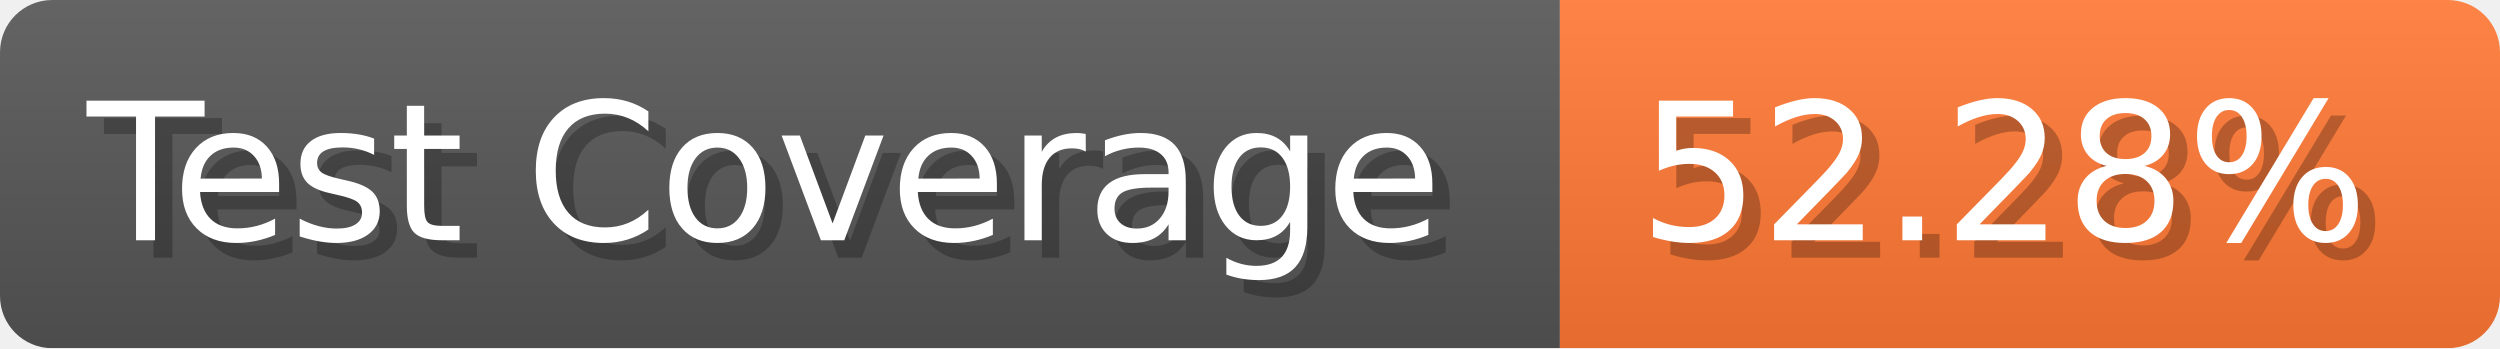
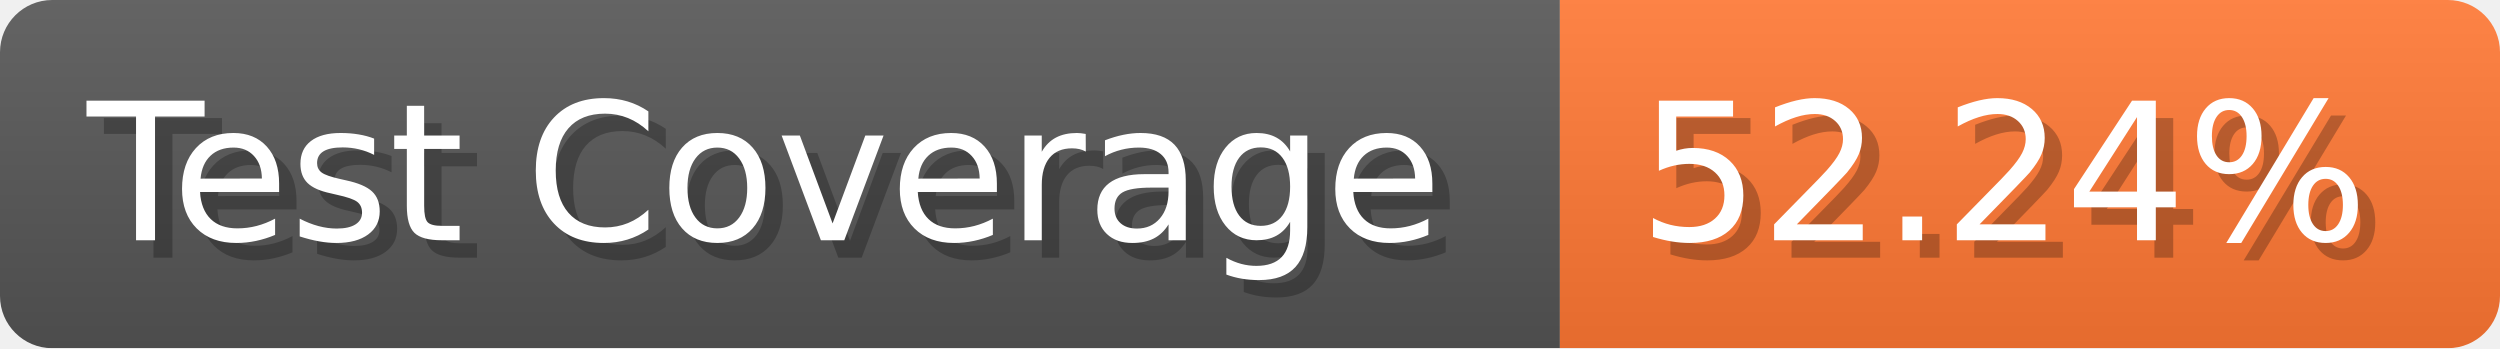
- <svg xmlns="http://www.w3.org/2000/svg" width="143.6" height="20" viewBox="0 0 1436 200" role="img" aria-label="Test Coverage: 52.28%">
+ <svg xmlns="http://www.w3.org/2000/svg" width="143.6" height="20" viewBox="0 0 1436 200" role="img" aria-label="Test Coverage: 52.24%">
  <linearGradient id="a" x2="0" y2="100%">
    <stop offset="0" stop-opacity=".1" stop-color="#EEE" />
    <stop offset="1" stop-opacity=".1" />
  </linearGradient>
  <mask id="m">
    <rect width="1436" height="200" rx="30" fill="#FFF" />
  </mask>
  <g mask="url(#m)">
    <rect width="896" height="200" fill="#555" />
    <rect width="540" height="200" fill="#F73" x="896" />
    <rect width="1436" height="200" fill="url(#a)" />
  </g>
  <g aria-hidden="true" fill="#fff" text-anchor="start" font-family="Verdana,DejaVu Sans,sans-serif" font-size="110">
    <text x="60" y="148" textLength="796" fill="#000" opacity="0.25">Test Coverage</text>
    <text x="50" y="138" textLength="796">Test Coverage</text>
-     <text x="951" y="148" textLength="440" fill="#000" opacity="0.25">52.28%</text>
-     <text x="941" y="138" textLength="440">52.28%</text>
+     <text x="951" y="148" textLength="440" fill="#000" opacity="0.25">52.24%</text>
+     <text x="941" y="138" textLength="440">52.24%</text>
  </g>
</svg>
